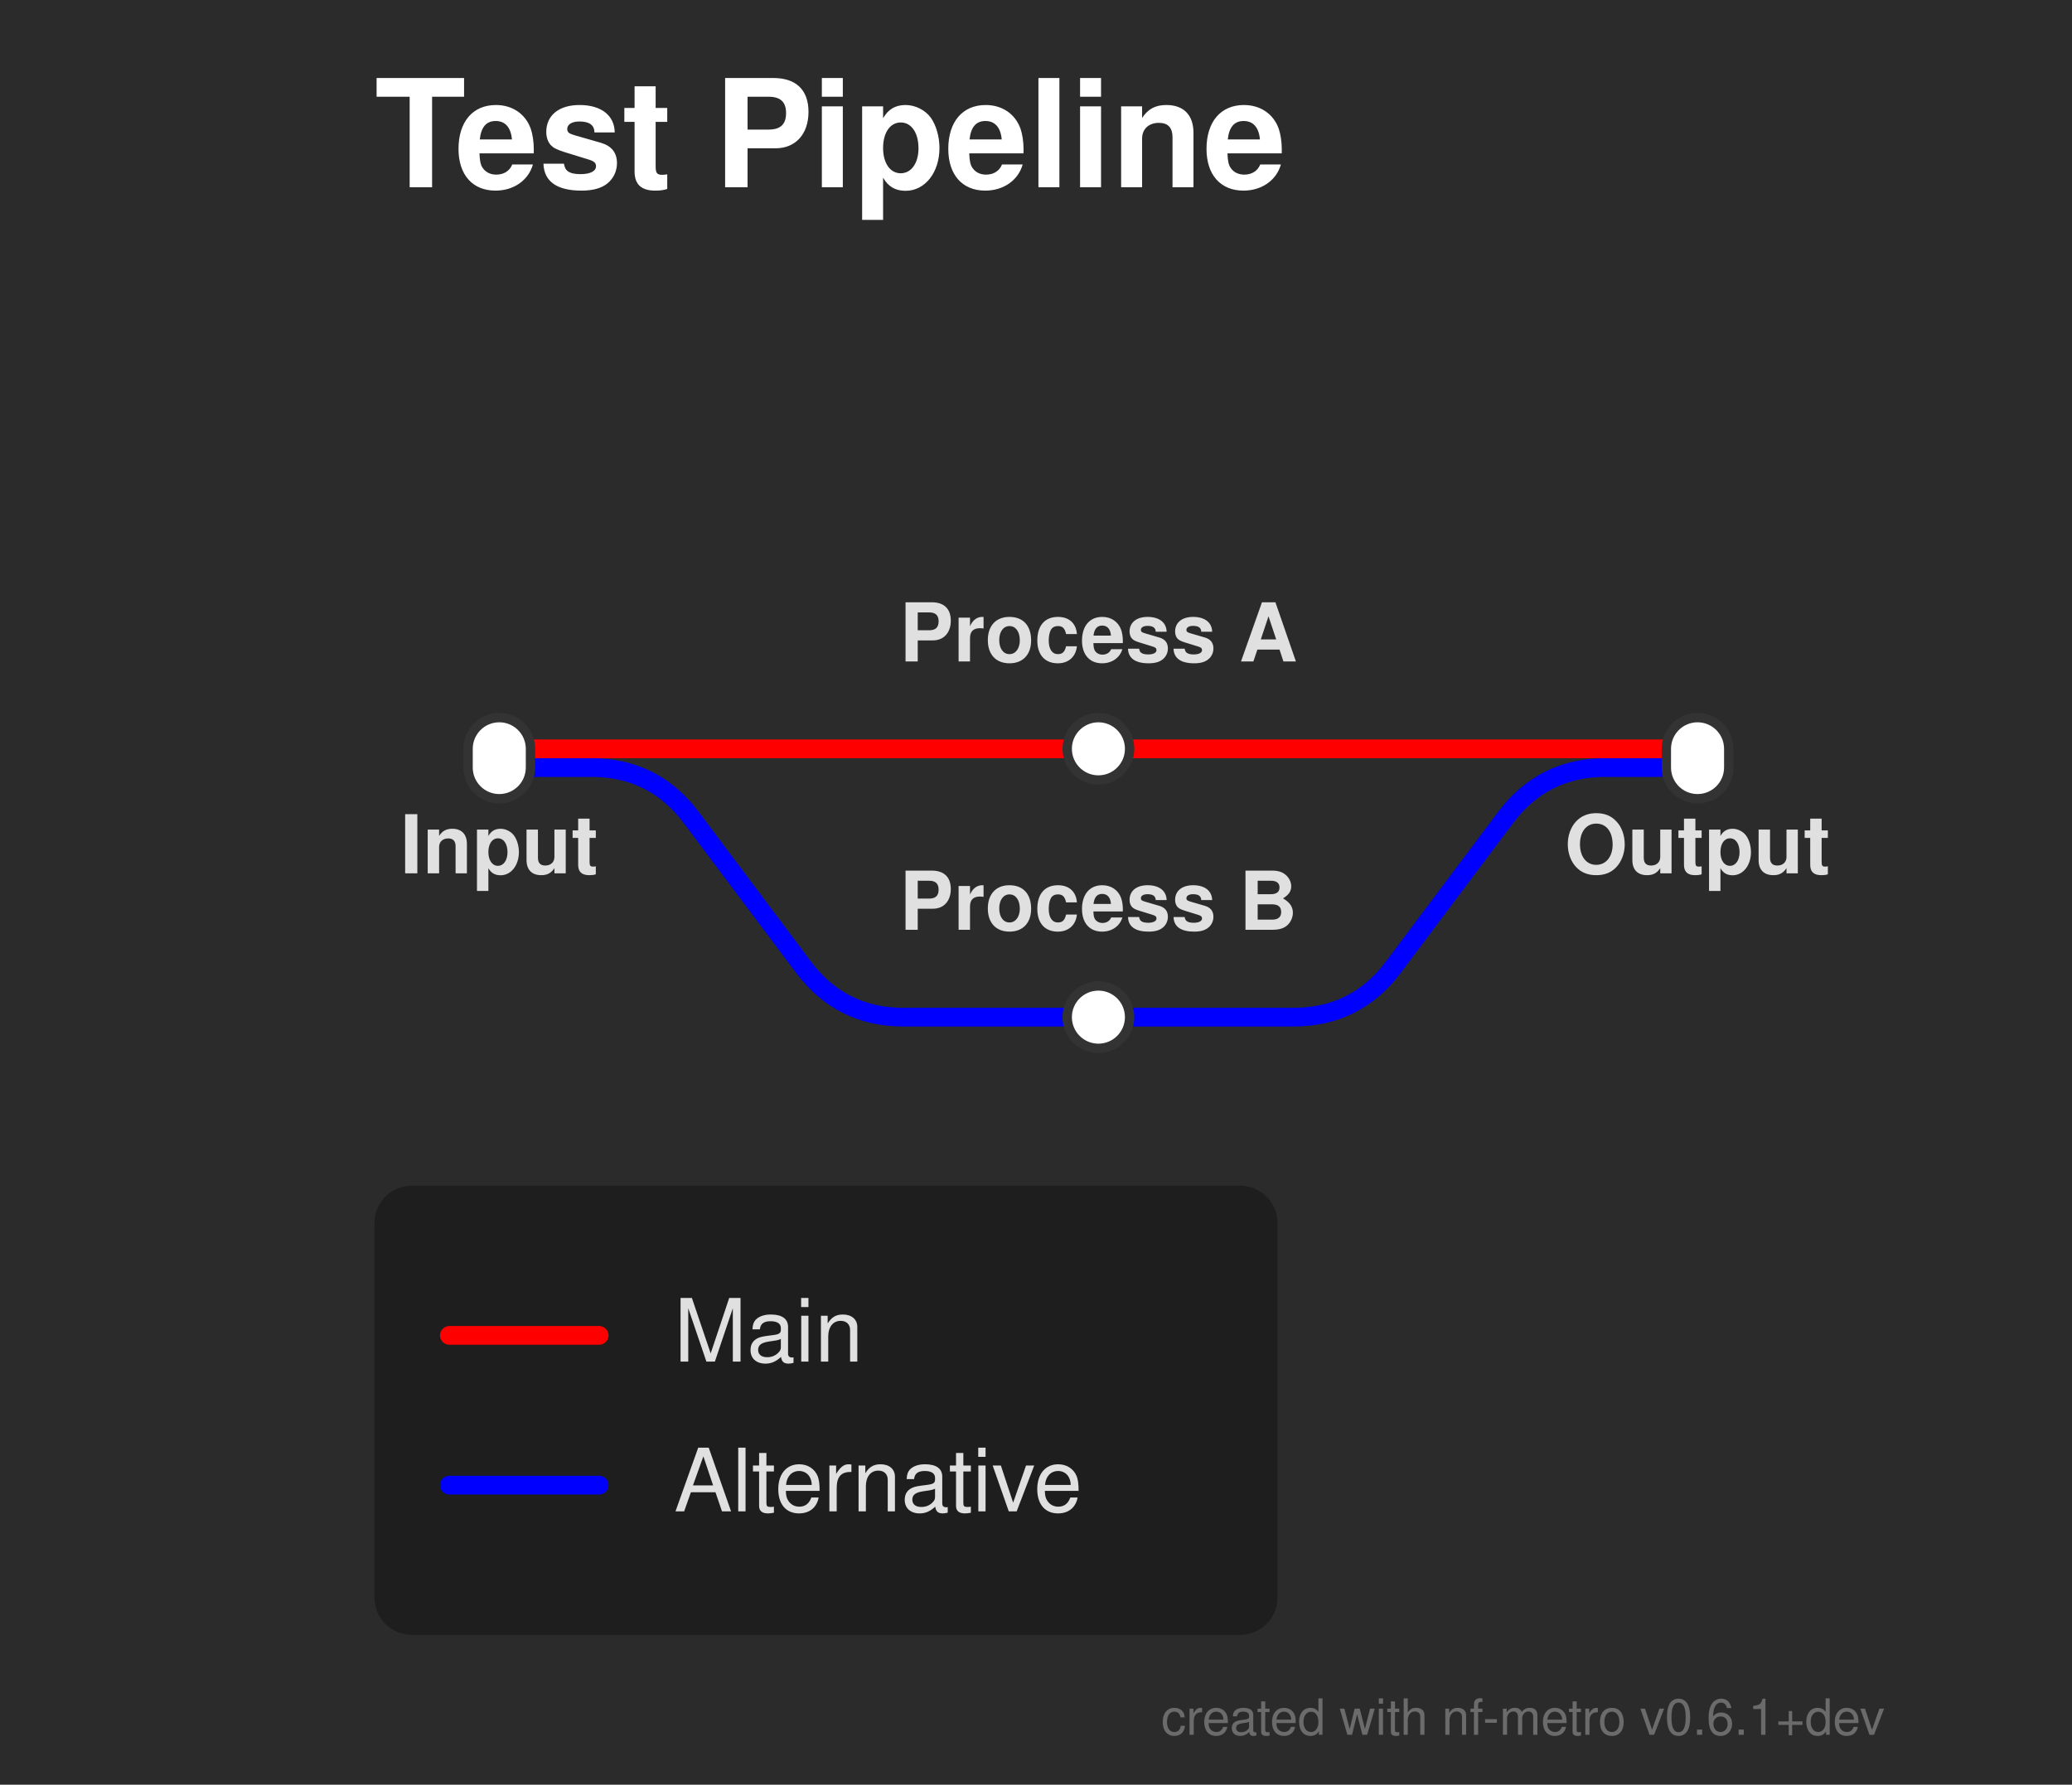
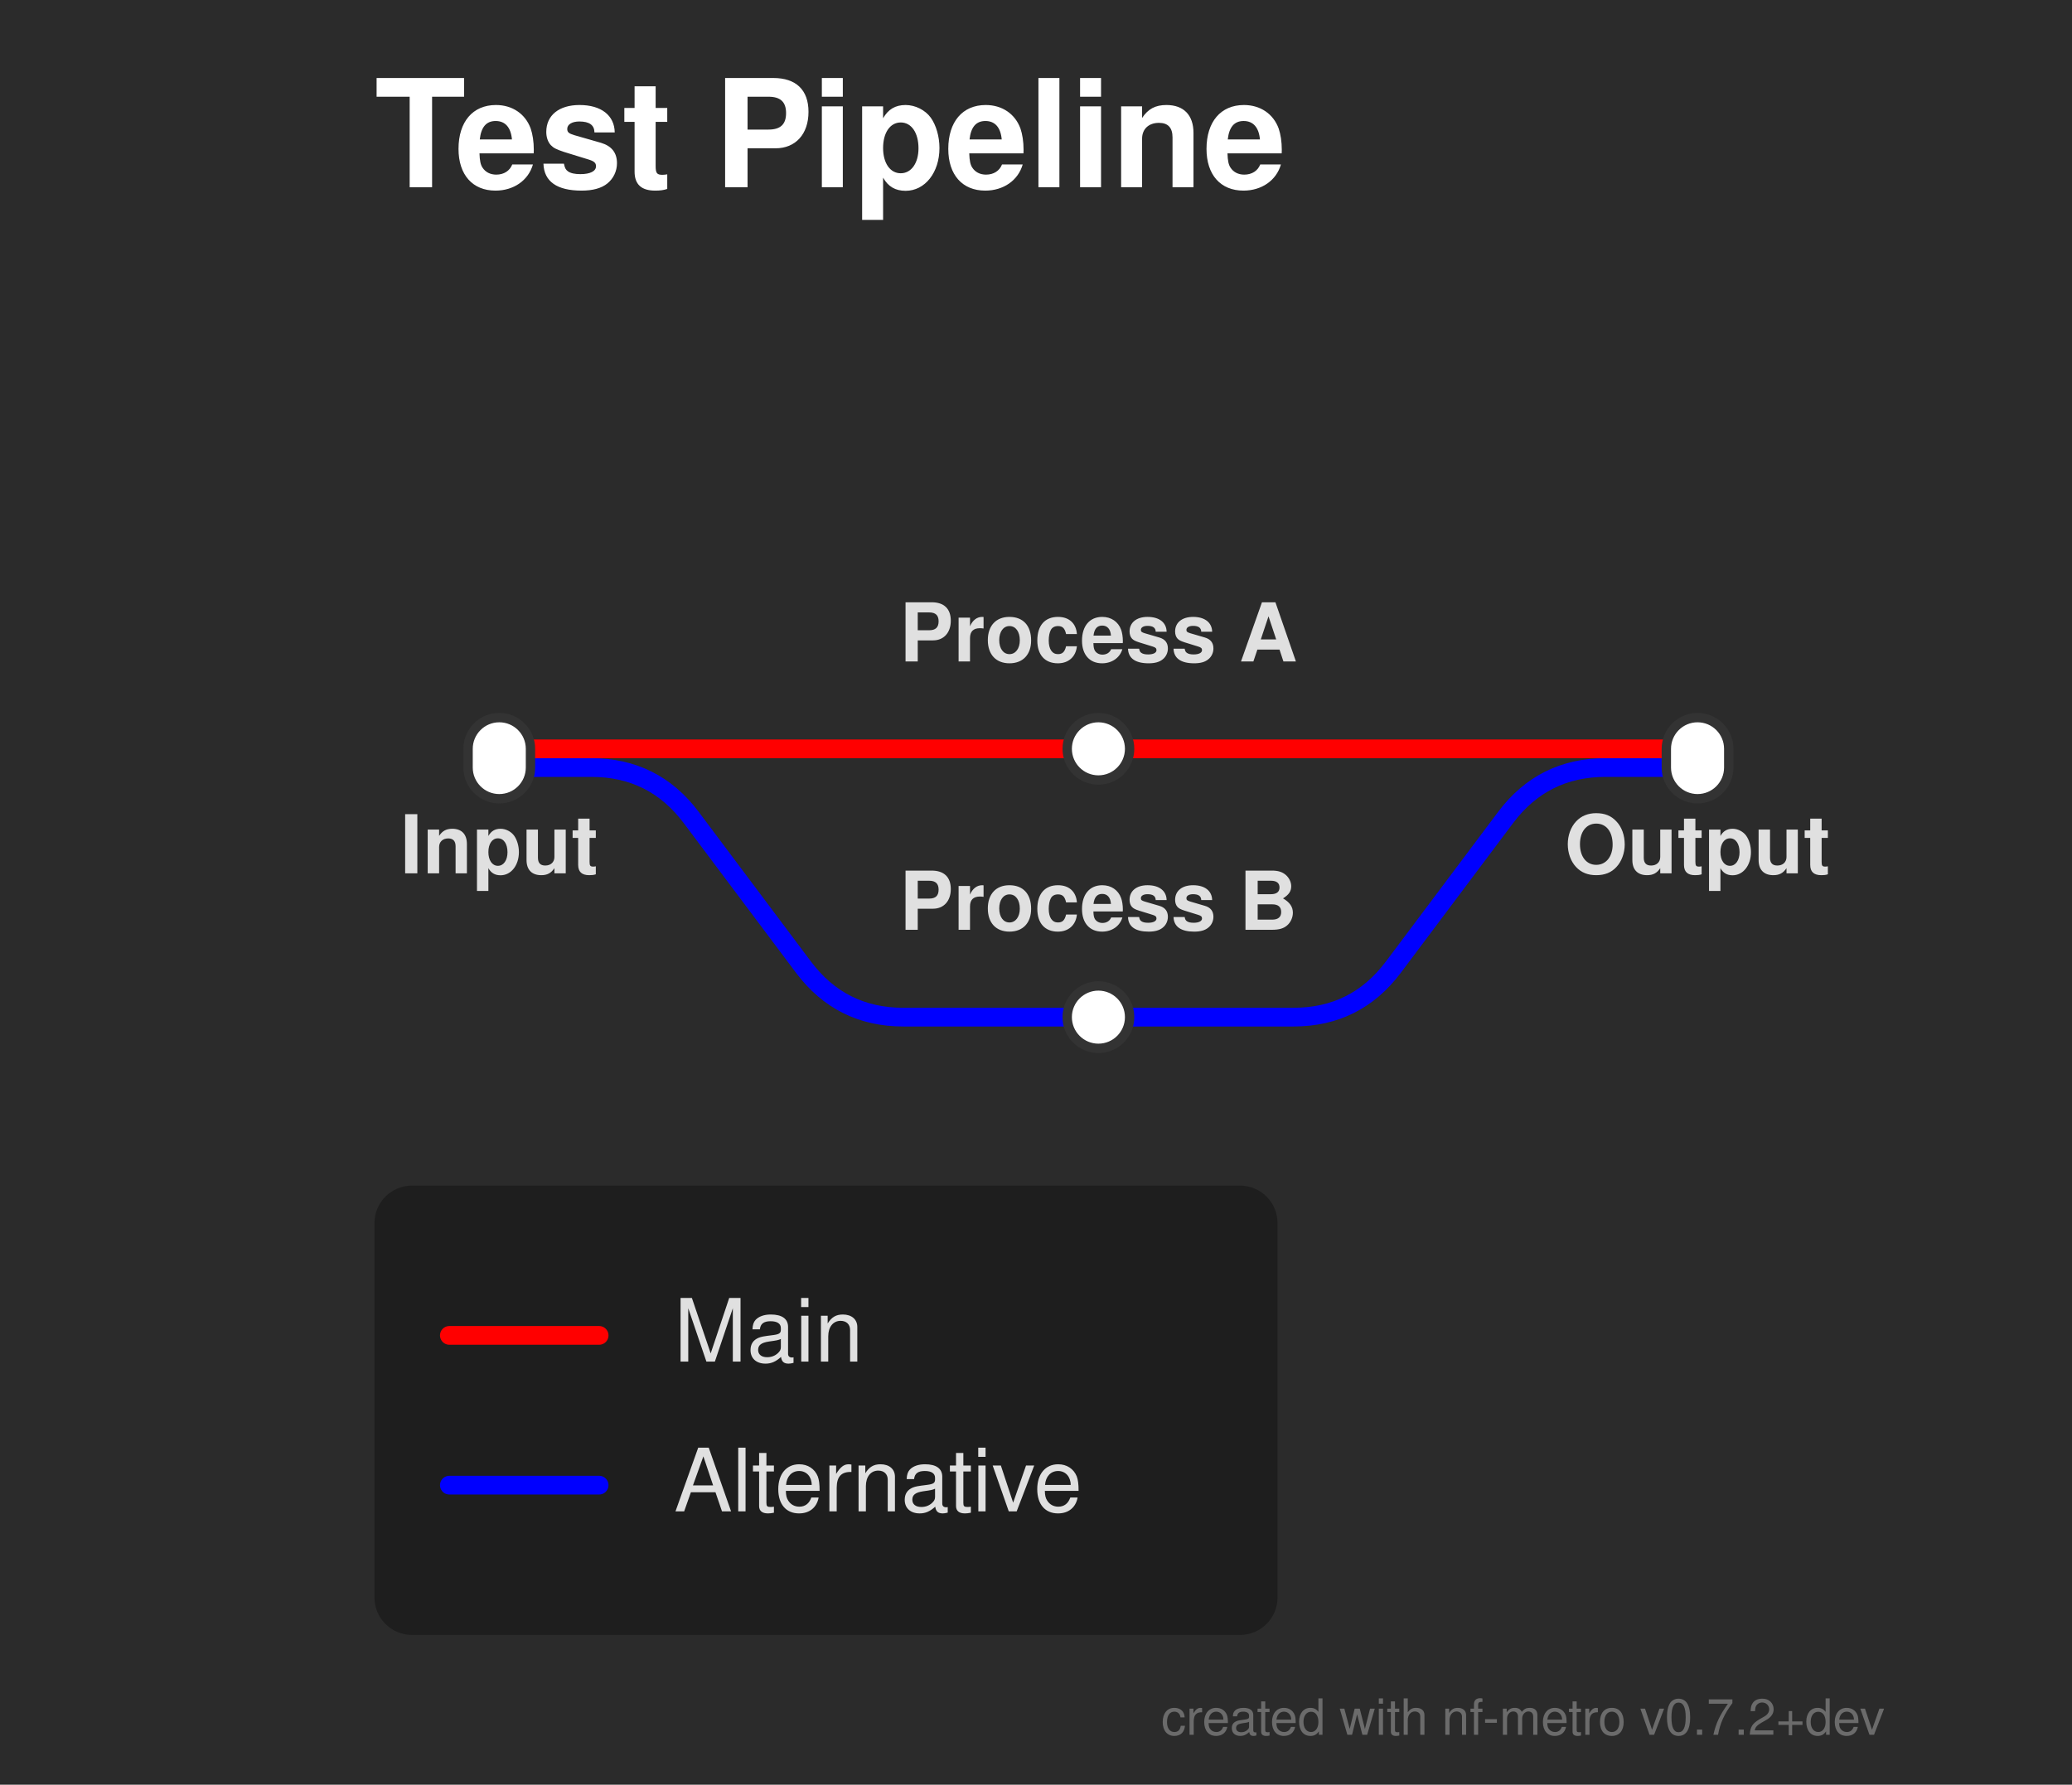
<svg xmlns="http://www.w3.org/2000/svg" width="332" height="286" viewBox="0 0 332 286">
  <defs>
</defs>
  <rect x="0" y="0" width="332" height="286" fill="#2b2b2b" />
  <text x="60.0" y="30.0" font-size="24.0" fill="#ffffff" font-family="'Helvetica Neue', Helvetica, Arial, sans-serif" font-weight="bold" class="nf-metro-title">Test Pipeline</text>
-   <path d="M80.0,123.0 L94.75,123.0 Q104.75,123.0,110.75,131.0 L128.75,155.0 Q134.75,163.0,144.75,163.0 L176.0,163.0" stroke="#0000ff" stroke-width="3.0" fill="none" stroke-linecap="round" stroke-linejoin="round" class="metro-line-alt" />
-   <path d="M176.0,163.0 L207.25,163.0 Q217.25,163.0,223.25,155.0 L241.25,131.0 Q247.25,123.0,257.25,123.0 L272.0,123.0" stroke="#0000ff" stroke-width="3.0" fill="none" stroke-linecap="round" stroke-linejoin="round" class="metro-line-alt" />
-   <path d="M80.0,120.0 L176.0,120.0" stroke="#ff0000" stroke-width="3.0" stroke-linecap="round" class="metro-line-main" />
-   <path d="M176.0,120.0 L272.0,120.0" stroke="#ff0000" stroke-width="3.0" stroke-linecap="round" class="metro-line-main" />
-   <rect x="75.0" y="115.0" width="10.0" height="13.0" rx="5.0" ry="5.0" fill="#ffffff" stroke="#333333" stroke-width="1.5" />
-   <rect x="171.0" y="115.0" width="10.0" height="10.0" rx="5.0" ry="5.0" fill="#ffffff" stroke="#333333" stroke-width="1.5" />
-   <rect x="171.0" y="158.0" width="10.0" height="10.0" rx="5.0" ry="5.0" fill="#ffffff" stroke="#333333" stroke-width="1.5" />
-   <rect x="267.0" y="115.0" width="10.0" height="13.0" rx="5.0" ry="5.0" fill="#ffffff" stroke="#333333" stroke-width="1.5" />
-   <text x="80.0" y="134.0" font-size="13.0" fill="#e0e0e0" font-family="'Helvetica Neue', Helvetica, Arial, sans-serif" font-weight="bold" text-anchor="middle" dominant-baseline="hanging">Input</text>
-   <text x="176.0" y="106.0" font-size="13.0" fill="#e0e0e0" font-family="'Helvetica Neue', Helvetica, Arial, sans-serif" font-weight="bold" text-anchor="middle" dominant-baseline="auto">Process A</text>
-   <text x="176.0" y="149.0" font-size="13.0" fill="#e0e0e0" font-family="'Helvetica Neue', Helvetica, Arial, sans-serif" font-weight="bold" text-anchor="middle" dominant-baseline="auto">Process B</text>
-   <text x="272.0" y="134.0" font-size="13.0" fill="#e0e0e0" font-family="'Helvetica Neue', Helvetica, Arial, sans-serif" font-weight="bold" text-anchor="middle" dominant-baseline="hanging">Output</text>
+   <path d="M80.0,123.0 L94.75,123.0 Q104.75,123.0,110.75,131.0 L128.75,155.0 Q134.75,163.0,144.75,163.0 L176.0,163.0" stroke="#0000ff" stroke-width="3.0" fill="none" stroke-linecap="round" stroke-linejoin="round" class="metro-line-alt" data-line-id="alt" />
+   <path d="M176.0,163.0 L207.25,163.0 Q217.25,163.0,223.25,155.0 L241.25,131.0 Q247.25,123.0,257.25,123.0 L272.0,123.0" stroke="#0000ff" stroke-width="3.0" fill="none" stroke-linecap="round" stroke-linejoin="round" class="metro-line-alt" data-line-id="alt" />
+   <path d="M80.0,120.0 L176.0,120.0" stroke="#ff0000" stroke-width="3.0" stroke-linecap="round" class="metro-line-main" data-line-id="main" />
+   <path d="M176.0,120.0 L272.0,120.0" stroke="#ff0000" stroke-width="3.0" stroke-linecap="round" class="metro-line-main" data-line-id="main" />
+   <rect x="75.0" y="115.0" width="10.0" height="13.0" rx="5.0" ry="5.0" fill="#ffffff" stroke="#333333" stroke-width="1.5" class="nf-metro-station" data-station-id="a" data-station-lines="alt,main" data-station-label="Input" />
+   <rect x="171.0" y="115.0" width="10.0" height="10.0" rx="5.0" ry="5.0" fill="#ffffff" stroke="#333333" stroke-width="1.5" class="nf-metro-station" data-station-id="b" data-station-lines="main" data-station-label="Process A" />
+   <rect x="171.0" y="158.0" width="10.0" height="10.0" rx="5.0" ry="5.0" fill="#ffffff" stroke="#333333" stroke-width="1.5" class="nf-metro-station" data-station-id="c" data-station-lines="alt" data-station-label="Process B" />
+   <rect x="267.0" y="115.0" width="10.0" height="13.0" rx="5.0" ry="5.0" fill="#ffffff" stroke="#333333" stroke-width="1.5" class="nf-metro-station" data-station-id="d" data-station-lines="alt,main" data-station-label="Output" />
+   <text x="80.0" y="134.0" font-size="13.0" fill="#e0e0e0" font-family="'Helvetica Neue', Helvetica, Arial, sans-serif" font-weight="bold" text-anchor="middle" dominant-baseline="hanging" data-station-id="a" class="nf-metro-station-label">Input</text>
+   <text x="176.0" y="106.0" font-size="13.0" fill="#e0e0e0" font-family="'Helvetica Neue', Helvetica, Arial, sans-serif" font-weight="bold" text-anchor="middle" dominant-baseline="auto" data-station-id="b" class="nf-metro-station-label">Process A</text>
+   <text x="176.0" y="149.0" font-size="13.0" fill="#e0e0e0" font-family="'Helvetica Neue', Helvetica, Arial, sans-serif" font-weight="bold" text-anchor="middle" dominant-baseline="auto" data-station-id="c" class="nf-metro-station-label">Process B</text>
+   <text x="272.0" y="134.0" font-size="13.0" fill="#e0e0e0" font-family="'Helvetica Neue', Helvetica, Arial, sans-serif" font-weight="bold" text-anchor="middle" dominant-baseline="hanging" data-station-id="d" class="nf-metro-station-label">Output</text>
  <rect x="60.0" y="190.0" width="144.7" height="72.0" rx="6" ry="6" fill="rgba(0, 0, 0, 0.3)" />
  <path d="M72.0,214.0 L96.0,214.0" stroke="#ff0000" stroke-width="3.0" stroke-linecap="round" />
  <text x="108.0" y="214.0" font-size="14.0" fill="#e0e0e0" font-family="'Helvetica Neue', Helvetica, Arial, sans-serif" dy="0.3em">Main</text>
  <path d="M72.0,238.0 L96.0,238.0" stroke="#0000ff" stroke-width="3.0" stroke-linecap="round" />
  <text x="108.0" y="238.0" font-size="14.0" fill="#e0e0e0" font-family="'Helvetica Neue', Helvetica, Arial, sans-serif" dy="0.3em">Alternative</text>
-   <text x="302.0" y="278.0" font-size="8" fill="rgba(150, 150, 150, 0.6)" font-family="'Helvetica Neue', Helvetica, Arial, sans-serif" text-anchor="end">created with nf-metro v0.6.1+dev</text>
+   <text x="302.0" y="278.0" font-size="8" fill="rgba(150, 150, 150, 0.6)" font-family="'Helvetica Neue', Helvetica, Arial, sans-serif" text-anchor="end">created with nf-metro v0.7.2+dev</text>
</svg>
